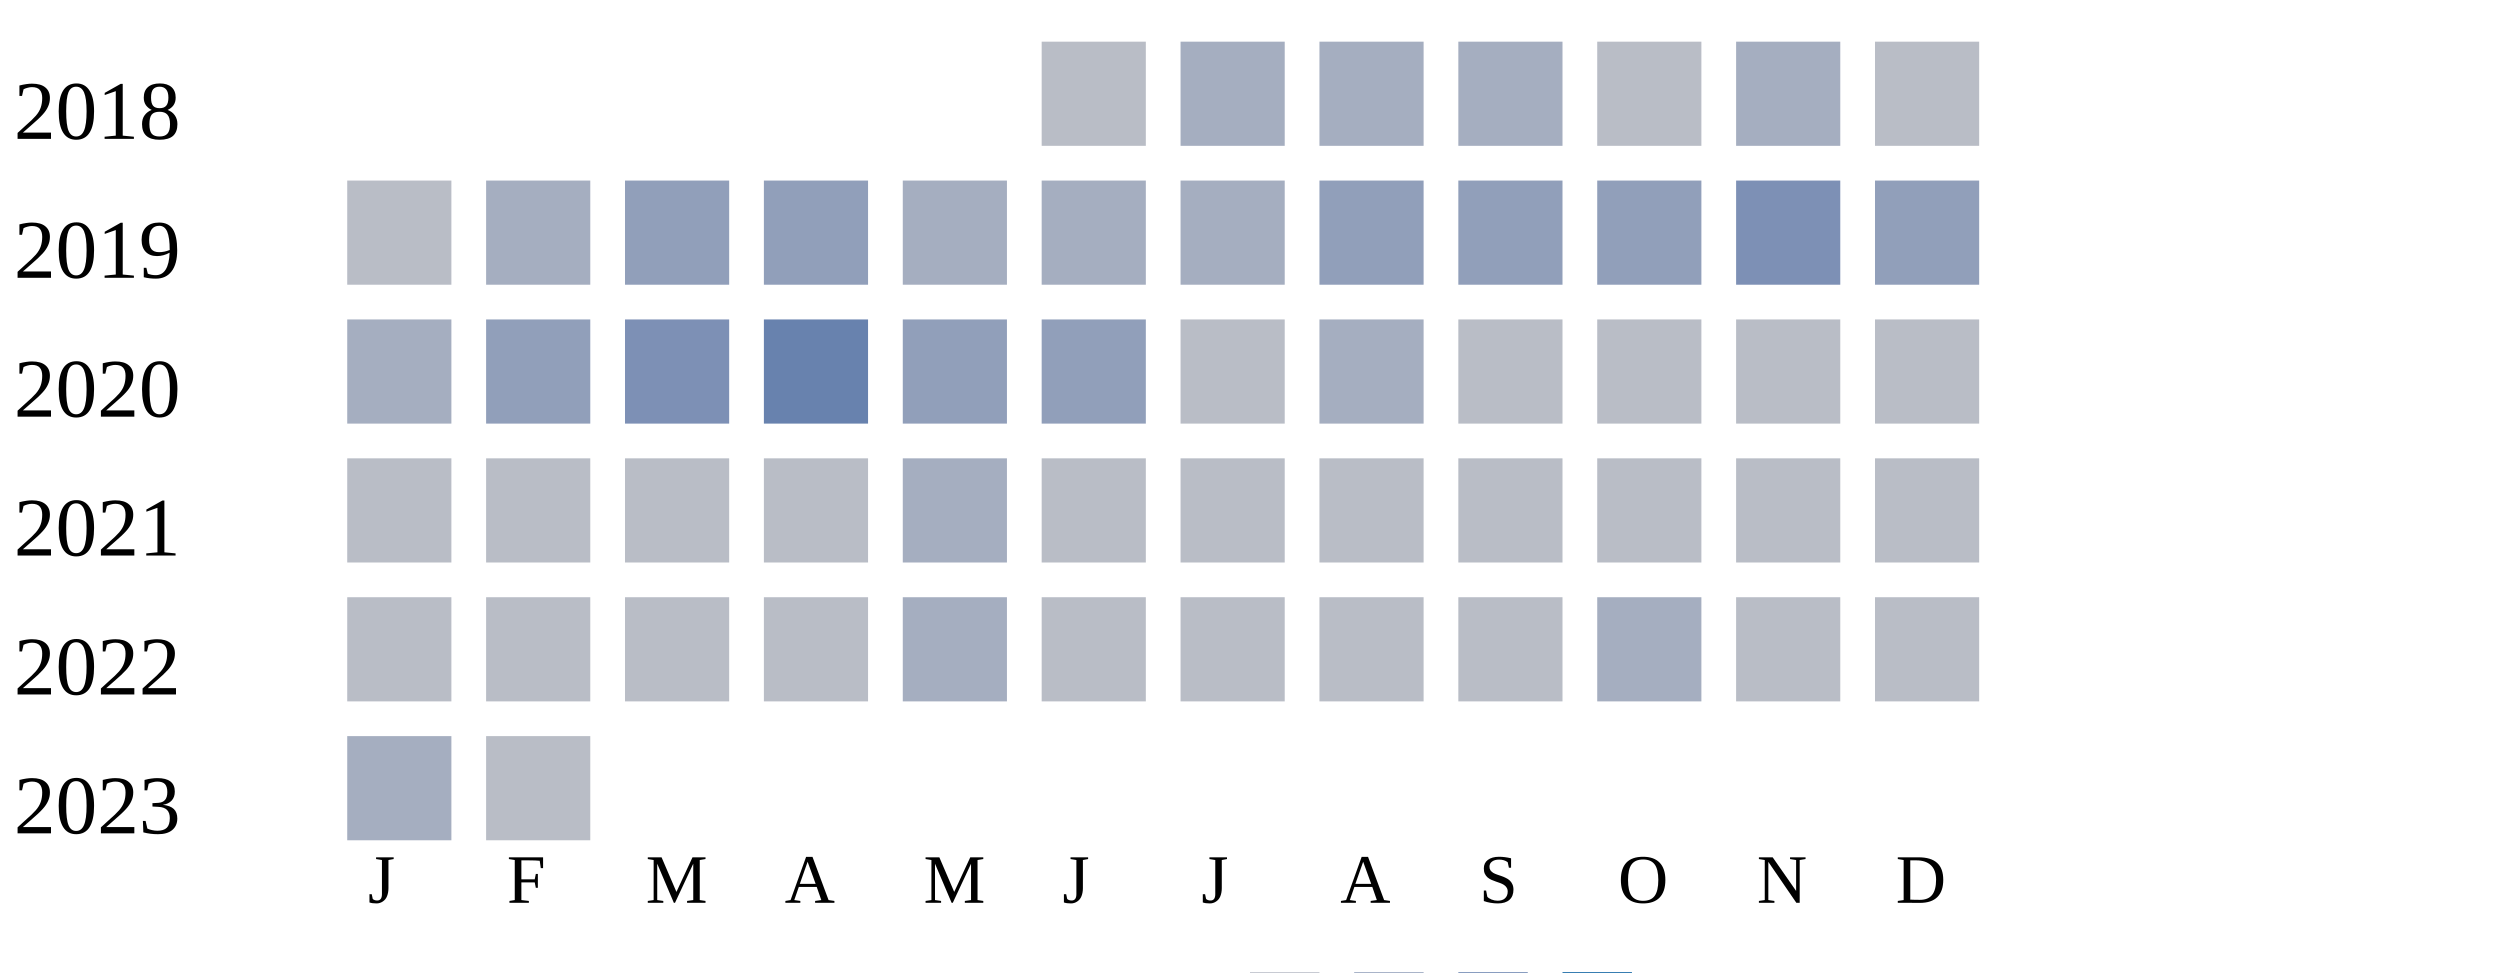
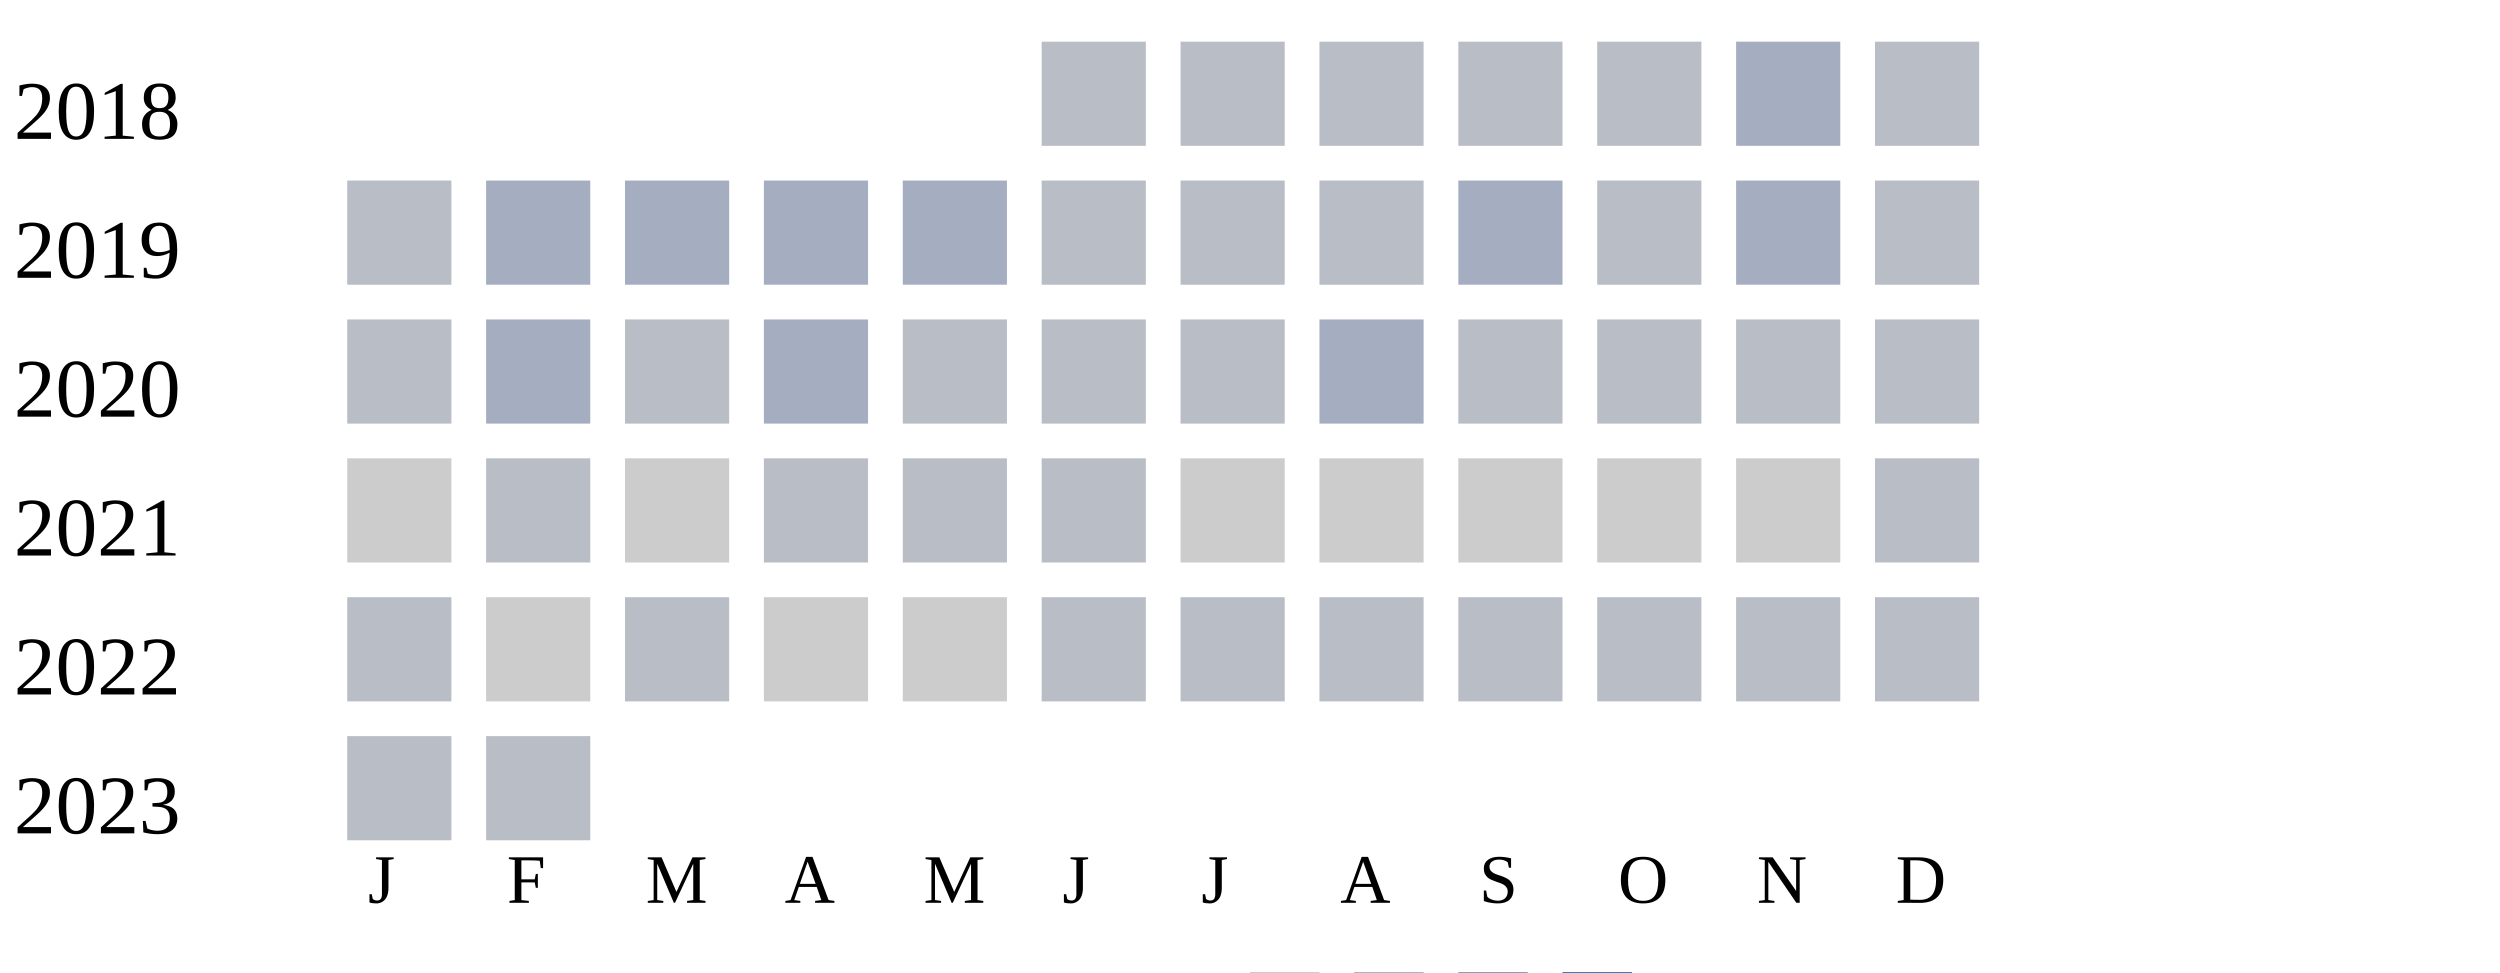
<svg xmlns="http://www.w3.org/2000/svg" width="360" height="140">
  <g transform="translate(0 0)">
    <text x="2" y="20">2018</text>
    <rect x="150" y="6" width="15" height="15" fill="#b9bdc6" />
-     <rect x="170" y="6" width="15" height="15" fill="#a5aec0" />
-     <rect x="190" y="6" width="15" height="15" fill="#a5aec0" />
-     <rect x="210" y="6" width="15" height="15" fill="#a5aec0" />
+     <rect x="170" y="6" width="15" height="15" fill="#b9bdc6" />
+     <rect x="190" y="6" width="15" height="15" fill="#b9bdc6" />
+     <rect x="210" y="6" width="15" height="15" fill="#b9bdc6" />
    <rect x="230" y="6" width="15" height="15" fill="#b9bdc6" />
    <rect x="250" y="6" width="15" height="15" fill="#a5aec0" />
    <rect x="270" y="6" width="15" height="15" fill="#b9bdc6" />
  </g>
  <g transform="translate(0 20)">
    <text x="2" y="20">2019</text>
    <rect x="50" y="6" width="15" height="15" fill="#b9bdc6" />
    <rect x="70" y="6" width="15" height="15" fill="#a5aec0" />
-     <rect x="90" y="6" width="15" height="15" fill="#919fba" />
-     <rect x="110" y="6" width="15" height="15" fill="#919fba" />
+     <rect x="90" y="6" width="15" height="15" fill="#a5aec0" />
+     <rect x="110" y="6" width="15" height="15" fill="#a5aec0" />
    <rect x="130" y="6" width="15" height="15" fill="#a5aec0" />
-     <rect x="150" y="6" width="15" height="15" fill="#a5aec0" />
-     <rect x="170" y="6" width="15" height="15" fill="#a5aec0" />
-     <rect x="190" y="6" width="15" height="15" fill="#919fba" />
-     <rect x="210" y="6" width="15" height="15" fill="#919fba" />
-     <rect x="230" y="6" width="15" height="15" fill="#919fba" />
-     <rect x="250" y="6" width="15" height="15" fill="#7d90b5" />
-     <rect x="270" y="6" width="15" height="15" fill="#919fba" />
+     <rect x="150" y="6" width="15" height="15" fill="#b9bdc6" />
+     <rect x="170" y="6" width="15" height="15" fill="#b9bdc6" />
+     <rect x="190" y="6" width="15" height="15" fill="#b9bdc6" />
+     <rect x="210" y="6" width="15" height="15" fill="#a5aec0" />
+     <rect x="230" y="6" width="15" height="15" fill="#b9bdc6" />
+     <rect x="250" y="6" width="15" height="15" fill="#a5aec0" />
+     <rect x="270" y="6" width="15" height="15" fill="#b9bdc6" />
  </g>
  <g transform="translate(0 40)">
    <text x="2" y="20">2020</text>
-     <rect x="50" y="6" width="15" height="15" fill="#a5aec0" />
-     <rect x="70" y="6" width="15" height="15" fill="#919fba" />
-     <rect x="90" y="6" width="15" height="15" fill="#7d90b5" />
-     <rect x="110" y="6" width="15" height="15" fill="#6882ae" />
-     <rect x="130" y="6" width="15" height="15" fill="#919fba" />
-     <rect x="150" y="6" width="15" height="15" fill="#919fba" />
+     <rect x="50" y="6" width="15" height="15" fill="#b9bdc6" />
+     <rect x="70" y="6" width="15" height="15" fill="#a5aec0" />
+     <rect x="90" y="6" width="15" height="15" fill="#b9bdc6" />
+     <rect x="110" y="6" width="15" height="15" fill="#a5aec0" />
+     <rect x="130" y="6" width="15" height="15" fill="#b9bdc6" />
+     <rect x="150" y="6" width="15" height="15" fill="#b9bdc6" />
    <rect x="170" y="6" width="15" height="15" fill="#b9bdc6" />
    <rect x="190" y="6" width="15" height="15" fill="#a5aec0" />
    <rect x="210" y="6" width="15" height="15" fill="#b9bdc6" />
    <rect x="230" y="6" width="15" height="15" fill="#b9bdc6" />
    <rect x="250" y="6" width="15" height="15" fill="#b9bdc6" />
    <rect x="270" y="6" width="15" height="15" fill="#b9bdc6" />
  </g>
  <g transform="translate(0 60)">
    <text x="2" y="20">2021</text>
+     <rect x="50" y="6" width="15" height="15" fill="#cccccc" />
+     <rect x="70" y="6" width="15" height="15" fill="#b9bdc6" />
+     <rect x="90" y="6" width="15" height="15" fill="#cccccc" />
+     <rect x="110" y="6" width="15" height="15" fill="#b9bdc6" />
+     <rect x="130" y="6" width="15" height="15" fill="#b9bdc6" />
+     <rect x="150" y="6" width="15" height="15" fill="#b9bdc6" />
+     <rect x="170" y="6" width="15" height="15" fill="#cccccc" />
+     <rect x="190" y="6" width="15" height="15" fill="#cccccc" />
+     <rect x="210" y="6" width="15" height="15" fill="#cccccc" />
+     <rect x="230" y="6" width="15" height="15" fill="#cccccc" />
+     <rect x="250" y="6" width="15" height="15" fill="#cccccc" />
+     <rect x="270" y="6" width="15" height="15" fill="#b9bdc6" />
+   </g>
+   <g transform="translate(0 80)">
+     <text x="2" y="20">2022</text>
    <rect x="50" y="6" width="15" height="15" fill="#b9bdc6" />
-     <rect x="70" y="6" width="15" height="15" fill="#b9bdc6" />
+     <rect x="70" y="6" width="15" height="15" fill="#cccccc" />
    <rect x="90" y="6" width="15" height="15" fill="#b9bdc6" />
-     <rect x="110" y="6" width="15" height="15" fill="#b9bdc6" />
-     <rect x="130" y="6" width="15" height="15" fill="#a5aec0" />
+     <rect x="110" y="6" width="15" height="15" fill="#cccccc" />
+     <rect x="130" y="6" width="15" height="15" fill="#cccccc" />
    <rect x="150" y="6" width="15" height="15" fill="#b9bdc6" />
    <rect x="170" y="6" width="15" height="15" fill="#b9bdc6" />
    <rect x="190" y="6" width="15" height="15" fill="#b9bdc6" />
    <rect x="210" y="6" width="15" height="15" fill="#b9bdc6" />
    <rect x="230" y="6" width="15" height="15" fill="#b9bdc6" />
    <rect x="250" y="6" width="15" height="15" fill="#b9bdc6" />
    <rect x="270" y="6" width="15" height="15" fill="#b9bdc6" />
  </g>
-   <g transform="translate(0 80)">
-     <text x="2" y="20">2022</text>
-     <rect x="50" y="6" width="15" height="15" fill="#b9bdc6" />
-     <rect x="70" y="6" width="15" height="15" fill="#b9bdc6" />
-     <rect x="90" y="6" width="15" height="15" fill="#b9bdc6" />
-     <rect x="110" y="6" width="15" height="15" fill="#b9bdc6" />
-     <rect x="130" y="6" width="15" height="15" fill="#a5aec0" />
-     <rect x="150" y="6" width="15" height="15" fill="#b9bdc6" />
-     <rect x="170" y="6" width="15" height="15" fill="#b9bdc6" />
-     <rect x="190" y="6" width="15" height="15" fill="#b9bdc6" />
-     <rect x="210" y="6" width="15" height="15" fill="#b9bdc6" />
-     <rect x="230" y="6" width="15" height="15" fill="#a5aec0" />
-     <rect x="250" y="6" width="15" height="15" fill="#b9bdc6" />
-     <rect x="270" y="6" width="15" height="15" fill="#b9bdc6" />
-   </g>
  <g transform="translate(0 100)">
    <text x="2" y="20">2023</text>
-     <rect x="50" y="6" width="15" height="15" fill="#a5aec0" />
+     <rect x="50" y="6" width="15" height="15" fill="#b9bdc6" />
    <rect x="70" y="6" width="15" height="15" fill="#b9bdc6" />
  </g>
  <text style="font-size: 10px; text-align: center" x="53" y="130">J</text>
  <text style="font-size: 10px; text-align: center" x="73" y="130">F</text>
  <text style="font-size: 10px; text-align: center" x="93" y="130">M</text>
  <text style="font-size: 10px; text-align: center" x="113" y="130">A</text>
  <text style="font-size: 10px; text-align: center" x="133" y="130">M</text>
  <text style="font-size: 10px; text-align: center" x="153" y="130">J</text>
  <text style="font-size: 10px; text-align: center" x="173" y="130">J</text>
  <text style="font-size: 10px; text-align: center" x="193" y="130">A</text>
  <text style="font-size: 10px; text-align: center" x="213" y="130">S</text>
  <text style="font-size: 10px; text-align: center" x="233" y="130">O</text>
  <text style="font-size: 10px; text-align: center" x="253" y="130">N</text>
  <text style="font-size: 10px; text-align: center" x="273" y="130">D</text>
  <text style="font-size: 10px;" x="155" y="149">Less</text>
  <rect fill="#b9bdc6" width="10" height="10" x="180" y="140" />
  <rect fill="#919fba" width="10" height="10" x="195" y="140" />
  <rect fill="#6882ae" width="10" height="10" x="210" y="140" />
  <rect fill="#005a9c" width="10" height="10" x="225" y="140" />
  <text x="240" y="149" style="font-size: 10px;">More</text>
</svg>
